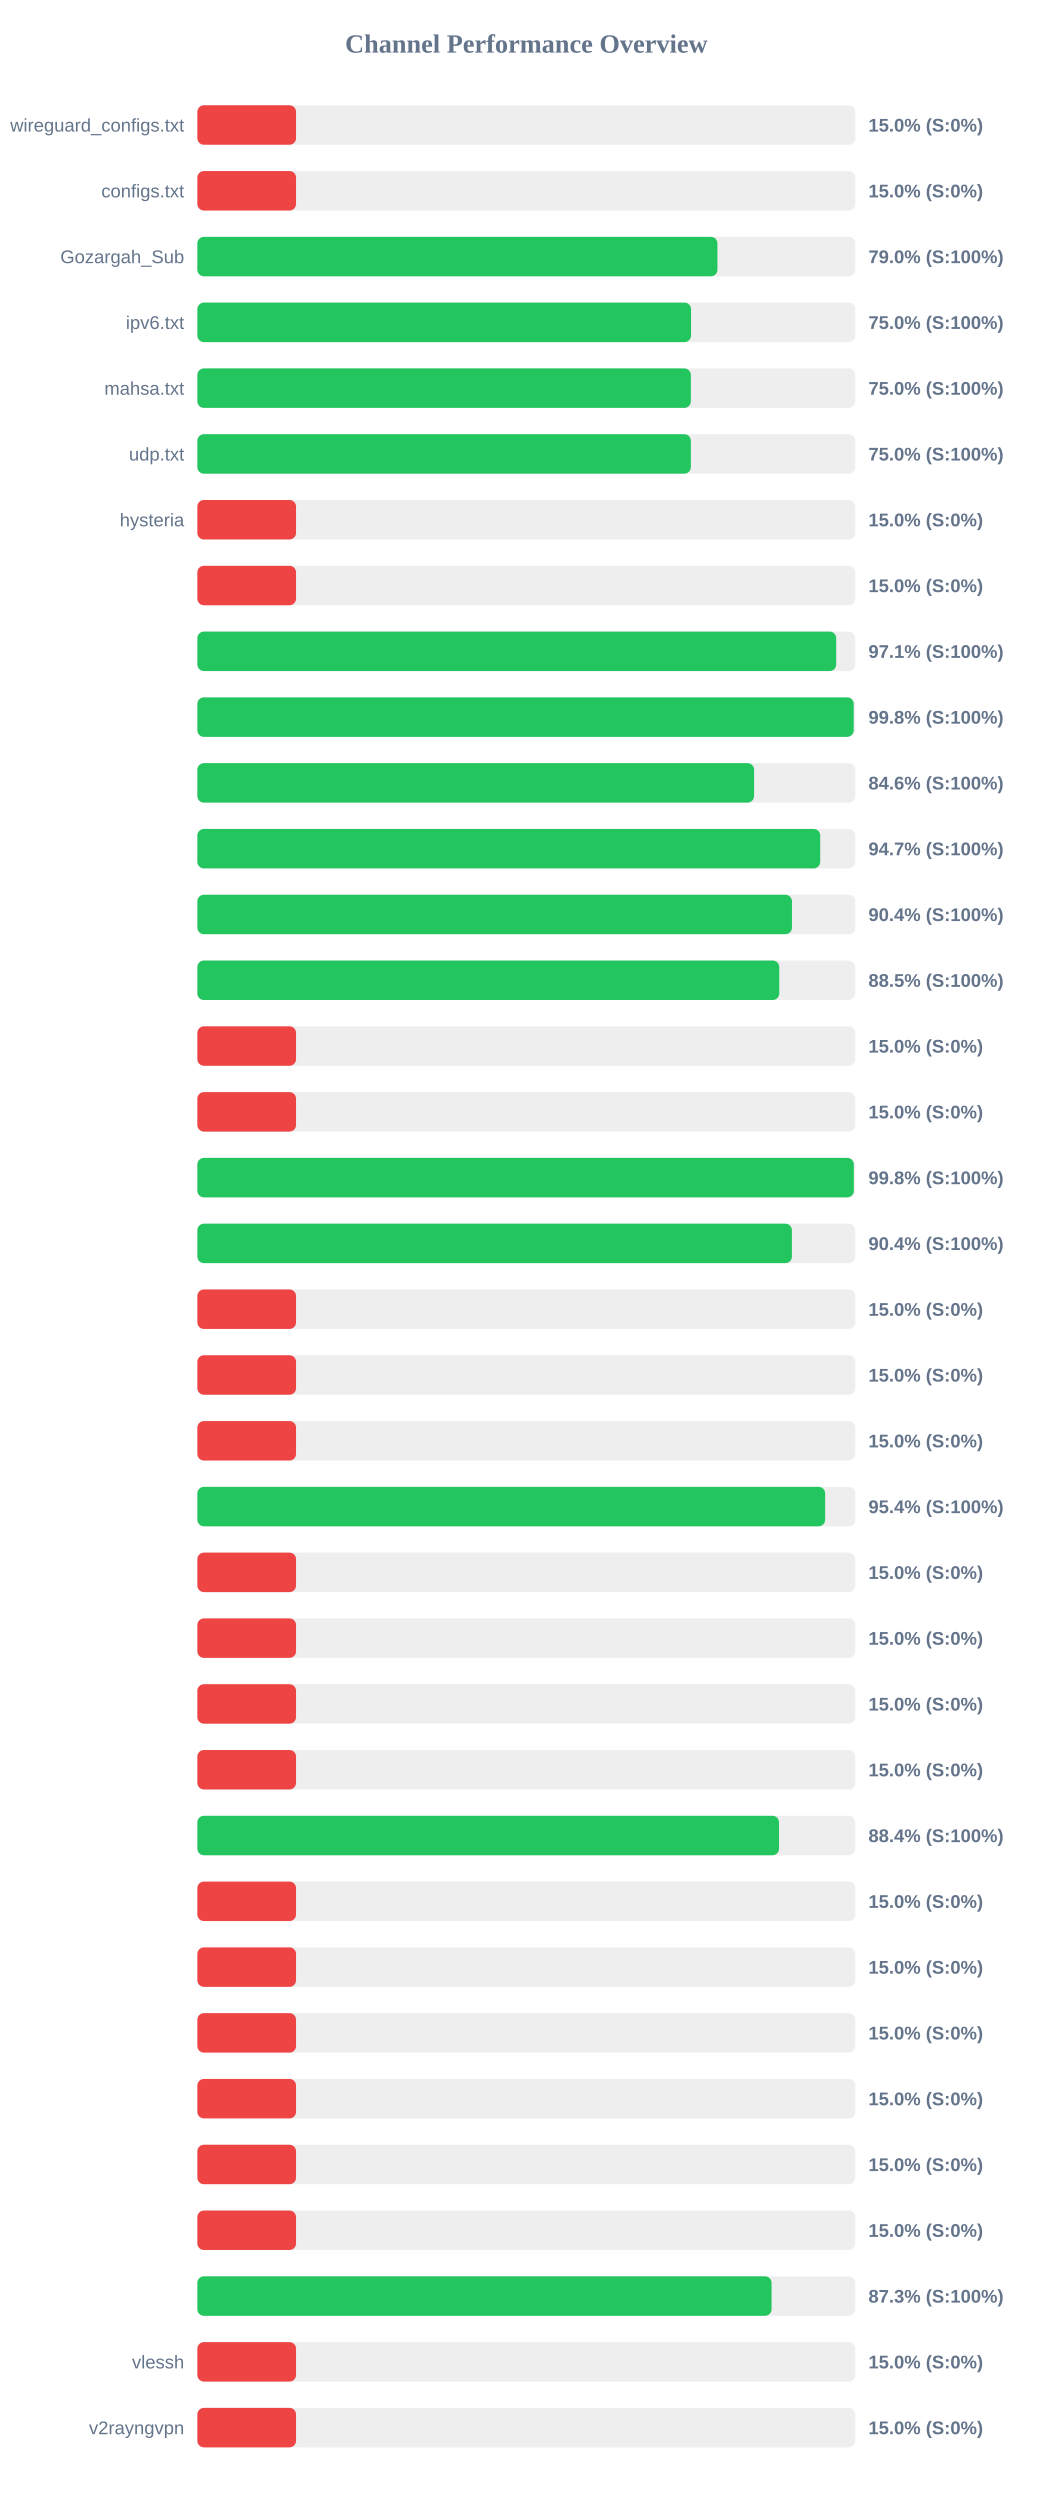
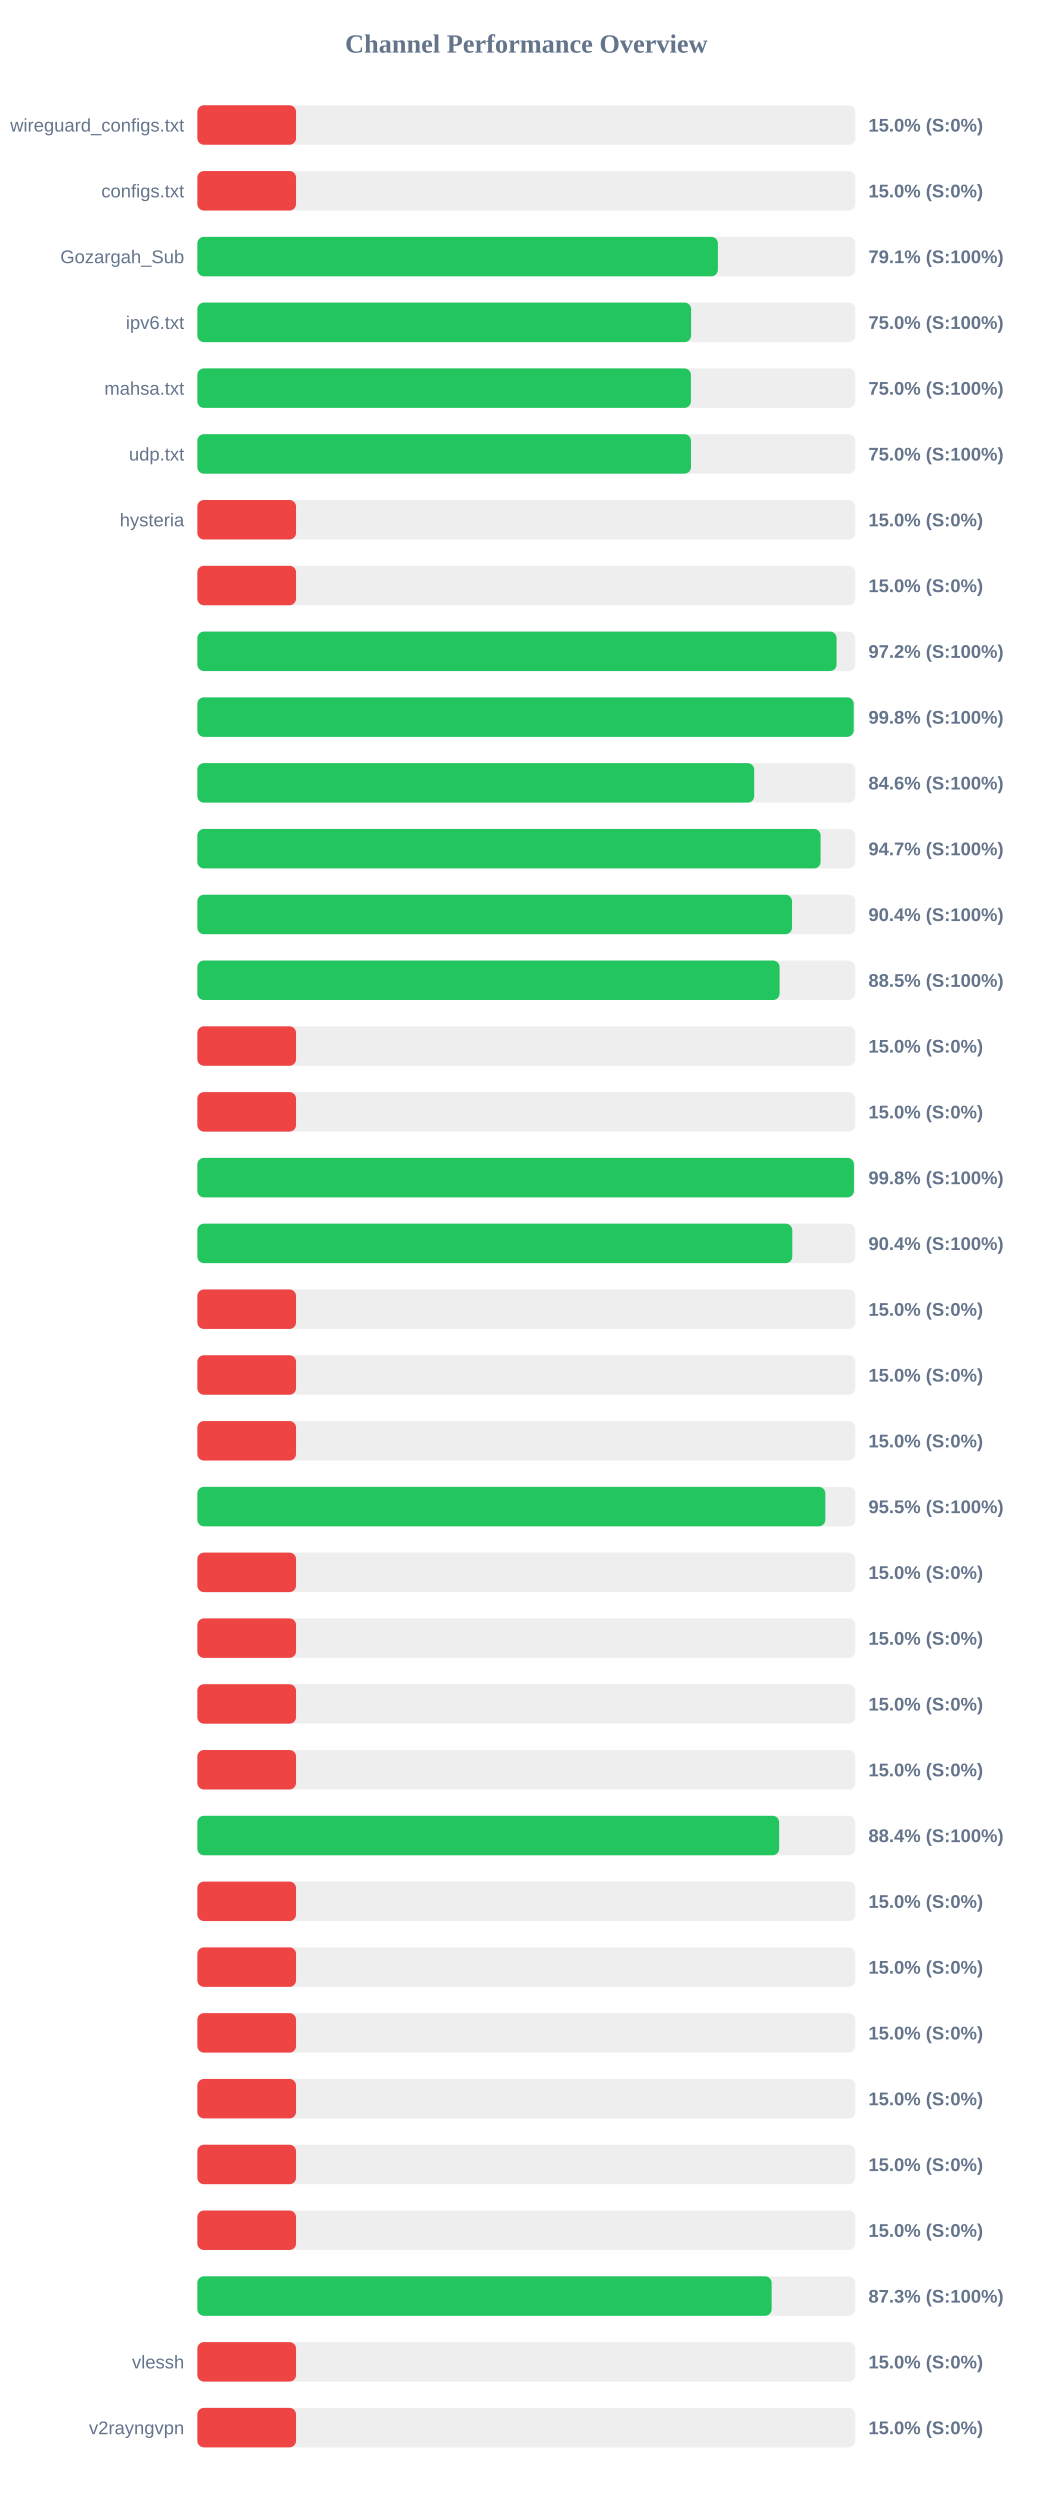
<svg xmlns="http://www.w3.org/2000/svg" width="800" height="1900" version="1.1">
  <style>
        .row { font: 14px Arial; fill: #64748b; }
        .score { font: bold 14px Arial; fill: #64748b; }
    </style>
  <text x="400" y="40" text-anchor="middle" font-size="20px" font-weight="bold" fill="#64748b">Channel Performance Overview</text>
  <rect x="150" y="80" width="500" height="30" fill="#eee" rx="5" />
  <rect x="150" y="80" width="75.0" height="30" fill="#ef4444" rx="5" />
  <text x="140" y="100" text-anchor="end" class="row">wireguard_configs.txt</text>
  <text x="660" y="100" text-anchor="start" class="score">15.0% (S:0%)</text>
  <rect x="150" y="130" width="500" height="30" fill="#eee" rx="5" />
  <rect x="150" y="130" width="75.0" height="30" fill="#ef4444" rx="5" />
  <text x="140" y="150" text-anchor="end" class="row">configs.txt</text>
  <text x="660" y="150" text-anchor="start" class="score">15.0% (S:0%)</text>
  <rect x="150" y="180" width="500" height="30" fill="#eee" rx="5" />
-   <rect x="150" y="180" width="395.25" height="30" fill="#22c55e" rx="5" />
+   <rect x="150" y="180" width="395.6" height="30" fill="#22c55e" rx="5" />
  <text x="140" y="200" text-anchor="end" class="row">Gozargah_Sub</text>
-   <text x="660" y="200" text-anchor="start" class="score">79.0% (S:100%)</text>
+   <text x="660" y="200" text-anchor="start" class="score">79.1% (S:100%)</text>
  <rect x="150" y="230" width="500" height="30" fill="#eee" rx="5" />
-   <rect x="150" y="230" width="375.2" height="30" fill="#22c55e" rx="5" />
+   <rect x="150" y="230" width="375.25" height="30" fill="#22c55e" rx="5" />
  <text x="140" y="250" text-anchor="end" class="row">ipv6.txt</text>
  <text x="660" y="250" text-anchor="start" class="score">75.0% (S:100%)</text>
  <rect x="150" y="280" width="500" height="30" fill="#eee" rx="5" />
-   <rect x="150" y="280" width="375.05" height="30" fill="#22c55e" rx="5" />
+   <rect x="150" y="280" width="375.1" height="30" fill="#22c55e" rx="5" />
  <text x="140" y="300" text-anchor="end" class="row">mahsa.txt</text>
  <text x="660" y="300" text-anchor="start" class="score">75.0% (S:100%)</text>
  <rect x="150" y="330" width="500" height="30" fill="#eee" rx="5" />
-   <rect x="150" y="330" width="375.05" height="30" fill="#22c55e" rx="5" />
+   <rect x="150" y="330" width="375.15" height="30" fill="#22c55e" rx="5" />
  <text x="140" y="350" text-anchor="end" class="row">udp.txt</text>
  <text x="660" y="350" text-anchor="start" class="score">75.0% (S:100%)</text>
  <rect x="150" y="380" width="500" height="30" fill="#eee" rx="5" />
  <rect x="150" y="380" width="75.0" height="30" fill="#ef4444" rx="5" />
  <text x="140" y="400" text-anchor="end" class="row">hysteria</text>
  <text x="660" y="400" text-anchor="start" class="score">15.0% (S:0%)</text>
  <rect x="150" y="430" width="500" height="30" fill="#eee" rx="5" />
  <rect x="150" y="430" width="75.0" height="30" fill="#ef4444" rx="5" />
  <text x="140" y="450" text-anchor="end" class="row" />
  <text x="660" y="450" text-anchor="start" class="score">15.0% (S:0%)</text>
  <rect x="150" y="480" width="500" height="30" fill="#eee" rx="5" />
-   <rect x="150" y="480" width="485.5" height="30" fill="#22c55e" rx="5" />
+   <rect x="150" y="480" width="485.8" height="30" fill="#22c55e" rx="5" />
  <text x="140" y="500" text-anchor="end" class="row" />
-   <text x="660" y="500" text-anchor="start" class="score">97.1% (S:100%)</text>
+   <text x="660" y="500" text-anchor="start" class="score">97.2% (S:100%)</text>
  <rect x="150" y="530" width="500" height="30" fill="#eee" rx="5" />
  <rect x="150" y="530" width="498.8" height="30" fill="#22c55e" rx="5" />
  <text x="140" y="550" text-anchor="end" class="row" />
  <text x="660" y="550" text-anchor="start" class="score">99.8% (S:100%)</text>
  <rect x="150" y="580" width="500" height="30" fill="#eee" rx="5" />
-   <rect x="150" y="580" width="423.1" height="30" fill="#22c55e" rx="5" />
+   <rect x="150" y="580" width="423.2" height="30" fill="#22c55e" rx="5" />
  <text x="140" y="600" text-anchor="end" class="row" />
  <text x="660" y="600" text-anchor="start" class="score">84.6% (S:100%)</text>
  <rect x="150" y="630" width="500" height="30" fill="#eee" rx="5" />
-   <rect x="150" y="630" width="473.35" height="30" fill="#22c55e" rx="5" />
+   <rect x="150" y="630" width="473.65" height="30" fill="#22c55e" rx="5" />
  <text x="140" y="650" text-anchor="end" class="row" />
  <text x="660" y="650" text-anchor="start" class="score">94.7% (S:100%)</text>
  <rect x="150" y="680" width="500" height="30" fill="#eee" rx="5" />
-   <rect x="150" y="680" width="451.9" height="30" fill="#22c55e" rx="5" />
+   <rect x="150" y="680" width="451.95" height="30" fill="#22c55e" rx="5" />
  <text x="140" y="700" text-anchor="end" class="row" />
  <text x="660" y="700" text-anchor="start" class="score">90.4% (S:100%)</text>
  <rect x="150" y="730" width="500" height="30" fill="#eee" rx="5" />
-   <rect x="150" y="730" width="442.25" height="30" fill="#22c55e" rx="5" />
+   <rect x="150" y="730" width="442.5" height="30" fill="#22c55e" rx="5" />
  <text x="140" y="750" text-anchor="end" class="row" />
  <text x="660" y="750" text-anchor="start" class="score">88.5% (S:100%)</text>
  <rect x="150" y="780" width="500" height="30" fill="#eee" rx="5" />
  <rect x="150" y="780" width="75.0" height="30" fill="#ef4444" rx="5" />
  <text x="140" y="800" text-anchor="end" class="row" />
  <text x="660" y="800" text-anchor="start" class="score">15.0% (S:0%)</text>
  <rect x="150" y="830" width="500" height="30" fill="#eee" rx="5" />
  <rect x="150" y="830" width="75.0" height="30" fill="#ef4444" rx="5" />
  <text x="140" y="850" text-anchor="end" class="row" />
  <text x="660" y="850" text-anchor="start" class="score">15.0% (S:0%)</text>
  <rect x="150" y="880" width="500" height="30" fill="#eee" rx="5" />
-   <rect x="150" y="880" width="498.9" height="30" fill="#22c55e" rx="5" />
+   <rect x="150" y="880" width="499.0" height="30" fill="#22c55e" rx="5" />
  <text x="140" y="900" text-anchor="end" class="row" />
  <text x="660" y="900" text-anchor="start" class="score">99.8% (S:100%)</text>
  <rect x="150" y="930" width="500" height="30" fill="#eee" rx="5" />
-   <rect x="150" y="930" width="451.85" height="30" fill="#22c55e" rx="5" />
+   <rect x="150" y="930" width="452.15" height="30" fill="#22c55e" rx="5" />
  <text x="140" y="950" text-anchor="end" class="row" />
  <text x="660" y="950" text-anchor="start" class="score">90.4% (S:100%)</text>
  <rect x="150" y="980" width="500" height="30" fill="#eee" rx="5" />
  <rect x="150" y="980" width="75.0" height="30" fill="#ef4444" rx="5" />
  <text x="140" y="1000" text-anchor="end" class="row" />
  <text x="660" y="1000" text-anchor="start" class="score">15.0% (S:0%)</text>
  <rect x="150" y="1030" width="500" height="30" fill="#eee" rx="5" />
  <rect x="150" y="1030" width="75.0" height="30" fill="#ef4444" rx="5" />
  <text x="140" y="1050" text-anchor="end" class="row" />
  <text x="660" y="1050" text-anchor="start" class="score">15.0% (S:0%)</text>
  <rect x="150" y="1080" width="500" height="30" fill="#eee" rx="5" />
  <rect x="150" y="1080" width="75.0" height="30" fill="#ef4444" rx="5" />
  <text x="140" y="1100" text-anchor="end" class="row" />
  <text x="660" y="1100" text-anchor="start" class="score">15.0% (S:0%)</text>
  <rect x="150" y="1130" width="500" height="30" fill="#eee" rx="5" />
-   <rect x="150" y="1130" width="477.1" height="30" fill="#22c55e" rx="5" />
+   <rect x="150" y="1130" width="477.25" height="30" fill="#22c55e" rx="5" />
  <text x="140" y="1150" text-anchor="end" class="row" />
-   <text x="660" y="1150" text-anchor="start" class="score">95.4% (S:100%)</text>
+   <text x="660" y="1150" text-anchor="start" class="score">95.5% (S:100%)</text>
  <rect x="150" y="1180" width="500" height="30" fill="#eee" rx="5" />
  <rect x="150" y="1180" width="75.0" height="30" fill="#ef4444" rx="5" />
  <text x="140" y="1200" text-anchor="end" class="row" />
  <text x="660" y="1200" text-anchor="start" class="score">15.0% (S:0%)</text>
  <rect x="150" y="1230" width="500" height="30" fill="#eee" rx="5" />
  <rect x="150" y="1230" width="75.0" height="30" fill="#ef4444" rx="5" />
  <text x="140" y="1250" text-anchor="end" class="row" />
  <text x="660" y="1250" text-anchor="start" class="score">15.0% (S:0%)</text>
  <rect x="150" y="1280" width="500" height="30" fill="#eee" rx="5" />
  <rect x="150" y="1280" width="75.0" height="30" fill="#ef4444" rx="5" />
  <text x="140" y="1300" text-anchor="end" class="row" />
  <text x="660" y="1300" text-anchor="start" class="score">15.0% (S:0%)</text>
  <rect x="150" y="1330" width="500" height="30" fill="#eee" rx="5" />
  <rect x="150" y="1330" width="75.0" height="30" fill="#ef4444" rx="5" />
  <text x="140" y="1350" text-anchor="end" class="row" />
  <text x="660" y="1350" text-anchor="start" class="score">15.0% (S:0%)</text>
  <rect x="150" y="1380" width="500" height="30" fill="#eee" rx="5" />
-   <rect x="150" y="1380" width="442.05" height="30" fill="#22c55e" rx="5" />
+   <rect x="150" y="1380" width="442.15" height="30" fill="#22c55e" rx="5" />
  <text x="140" y="1400" text-anchor="end" class="row" />
  <text x="660" y="1400" text-anchor="start" class="score">88.4% (S:100%)</text>
  <rect x="150" y="1430" width="500" height="30" fill="#eee" rx="5" />
  <rect x="150" y="1430" width="75.0" height="30" fill="#ef4444" rx="5" />
  <text x="140" y="1450" text-anchor="end" class="row" />
  <text x="660" y="1450" text-anchor="start" class="score">15.0% (S:0%)</text>
  <rect x="150" y="1480" width="500" height="30" fill="#eee" rx="5" />
  <rect x="150" y="1480" width="75.0" height="30" fill="#ef4444" rx="5" />
  <text x="140" y="1500" text-anchor="end" class="row" />
  <text x="660" y="1500" text-anchor="start" class="score">15.0% (S:0%)</text>
  <rect x="150" y="1530" width="500" height="30" fill="#eee" rx="5" />
  <rect x="150" y="1530" width="75.0" height="30" fill="#ef4444" rx="5" />
  <text x="140" y="1550" text-anchor="end" class="row" />
  <text x="660" y="1550" text-anchor="start" class="score">15.0% (S:0%)</text>
  <rect x="150" y="1580" width="500" height="30" fill="#eee" rx="5" />
  <rect x="150" y="1580" width="75.0" height="30" fill="#ef4444" rx="5" />
  <text x="140" y="1600" text-anchor="end" class="row" />
  <text x="660" y="1600" text-anchor="start" class="score">15.0% (S:0%)</text>
  <rect x="150" y="1630" width="500" height="30" fill="#eee" rx="5" />
  <rect x="150" y="1630" width="75.0" height="30" fill="#ef4444" rx="5" />
  <text x="140" y="1650" text-anchor="end" class="row" />
  <text x="660" y="1650" text-anchor="start" class="score">15.0% (S:0%)</text>
  <rect x="150" y="1680" width="500" height="30" fill="#eee" rx="5" />
  <rect x="150" y="1680" width="75.0" height="30" fill="#ef4444" rx="5" />
  <text x="140" y="1700" text-anchor="end" class="row" />
  <text x="660" y="1700" text-anchor="start" class="score">15.0% (S:0%)</text>
  <rect x="150" y="1730" width="500" height="30" fill="#eee" rx="5" />
-   <rect x="150" y="1730" width="436.4" height="30" fill="#22c55e" rx="5" />
+   <rect x="150" y="1730" width="436.45" height="30" fill="#22c55e" rx="5" />
  <text x="140" y="1750" text-anchor="end" class="row" />
  <text x="660" y="1750" text-anchor="start" class="score">87.3% (S:100%)</text>
  <rect x="150" y="1780" width="500" height="30" fill="#eee" rx="5" />
  <rect x="150" y="1780" width="75.0" height="30" fill="#ef4444" rx="5" />
  <text x="140" y="1800" text-anchor="end" class="row">vlessh</text>
  <text x="660" y="1800" text-anchor="start" class="score">15.0% (S:0%)</text>
  <rect x="150" y="1830" width="500" height="30" fill="#eee" rx="5" />
  <rect x="150" y="1830" width="75.0" height="30" fill="#ef4444" rx="5" />
  <text x="140" y="1850" text-anchor="end" class="row">v2rayngvpn</text>
  <text x="660" y="1850" text-anchor="start" class="score">15.0% (S:0%)</text>
</svg>
